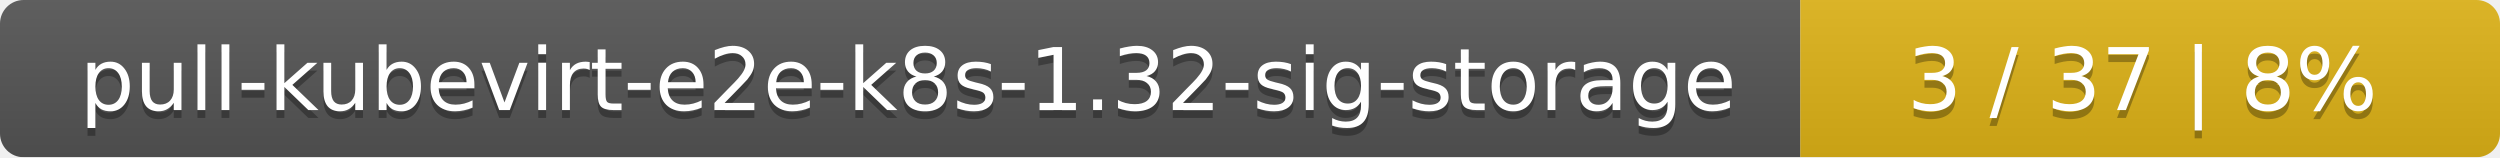
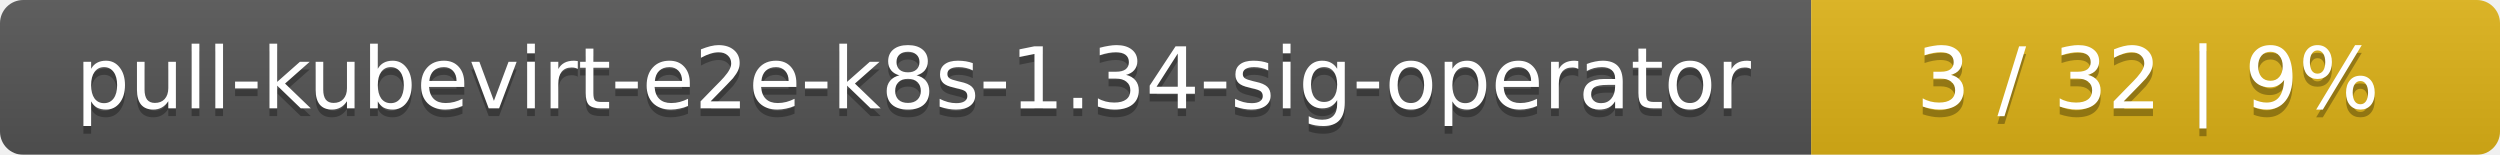
- <svg xmlns="http://www.w3.org/2000/svg" width="318" height="20">
+ <svg xmlns="http://www.w3.org/2000/svg" width="323" height="20">
  <linearGradient id="smooth" x2="0" y2="100%">
    <stop offset="0" stop-color="#bbb" stop-opacity=".1" />
    <stop offset="1" stop-opacity=".1" />
  </linearGradient>
  <mask id="round">
-     <rect width="318" height="20" rx="3" fill="#fff" />
+     <rect width="323" height="20" rx="3" fill="#fff" />
  </mask>
  <g mask="url(#round)">
-     <rect width="229" height="20" fill="#555" />
-     <rect x="229" width="89" height="20" fill="#dfb317" />
-     <rect width="318" height="20" fill="url(#smooth)" />
+     <rect width="234" height="20" fill="#555" />
+     <rect x="234" width="89" height="20" fill="#dfb317" />
+     <rect width="323" height="20" fill="url(#smooth)" />
  </g>
  <g fill="#fff" text-anchor="middle" font-family="DejaVu Sans,Verdana,Geneva,sans-serif" font-size="11">
-     <text x="115.5" y="15" fill="#010101" fill-opacity=".3">pull-kubevirt-e2e-k8s-1.32-sig-storage</text>
-     <text x="115.5" y="14">pull-kubevirt-e2e-k8s-1.32-sig-storage</text>
-     <text x="272.5" y="15" fill="#010101" fill-opacity=".3">3 / 37    |    8%</text>
-     <text x="272.5" y="14">3 / 37    |    8%</text>
+     <text x="118" y="15" fill="#010101" fill-opacity=".3">pull-kubevirt-e2e-k8s-1.34-sig-operator</text>
+     <text x="118" y="14">pull-kubevirt-e2e-k8s-1.34-sig-operator</text>
+     <text x="277.5" y="15" fill="#010101" fill-opacity=".3">3 / 32    |    9%</text>
+     <text x="277.5" y="14">3 / 32    |    9%</text>
  </g>
</svg>
